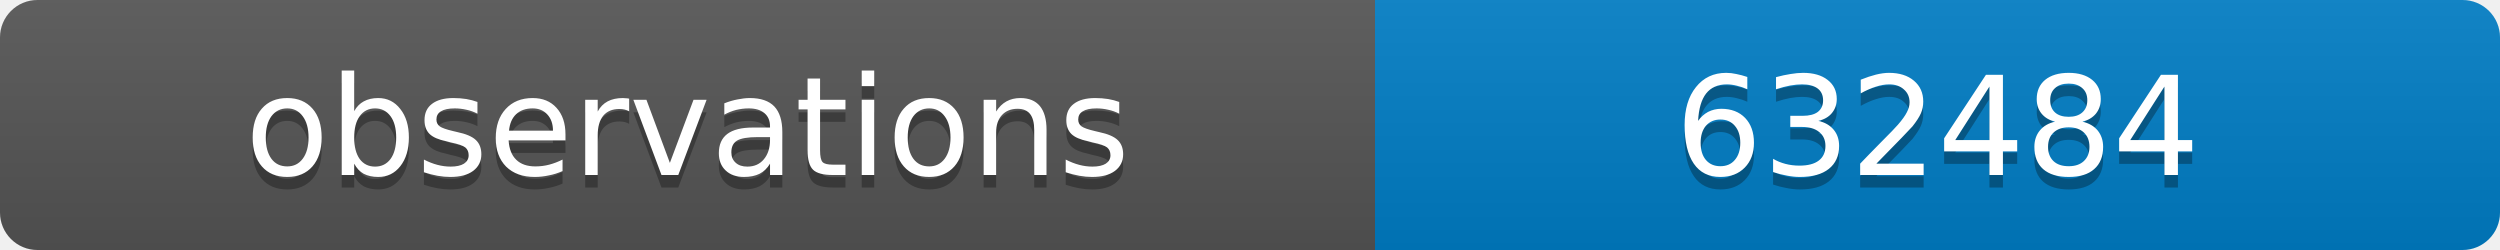
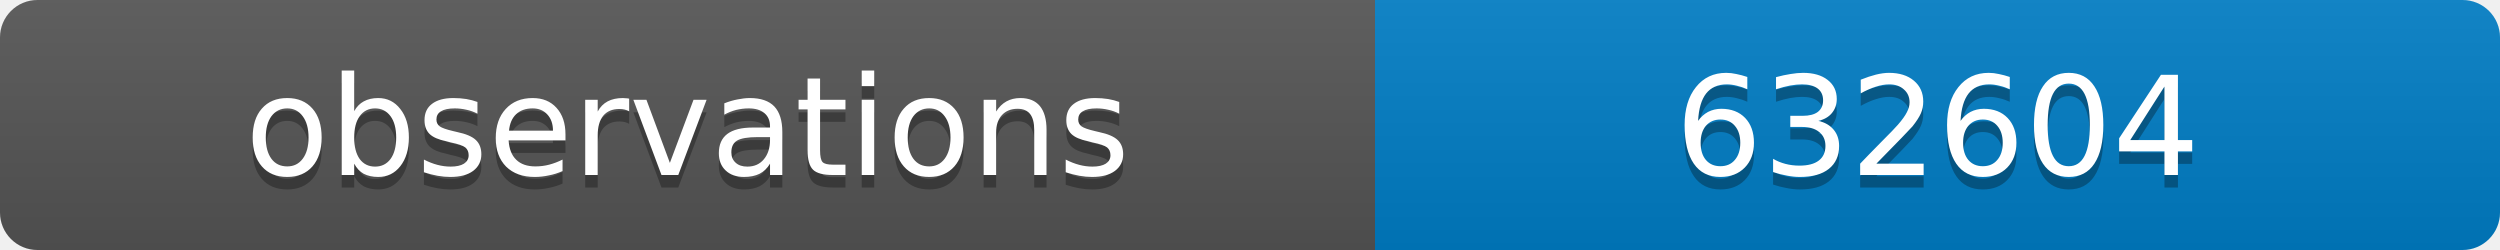
<svg xmlns="http://www.w3.org/2000/svg" width="200" height="20">
  <linearGradient id="b" x2="0" y2="100%">
    <stop offset="0" stop-color="#bbb" stop-opacity=".1" />
    <stop offset="1" stop-opacity=".1" />
  </linearGradient>
  <clipPath id="a">
    <rect width="200" height="20" rx="3" fill="#fff" />
  </clipPath>
  <g clip-path="url(#a)">
    <path fill="#555" d="M0 0h110v20H0z" />
    <path fill="#007ec6" d="M110 0h90v20H110z" />
    <path fill="url(#b)" d="M0 0h200v20H0z" />
  </g>
  <g fill="#fff" text-anchor="middle" font-family="DejaVu Sans,Verdana,Geneva,sans-serif" font-size="11">
    <text x="55" y="15" fill="#010101" fill-opacity=".3">observations</text>
    <text x="55" y="14">observations</text>
-     <text x="155" y="15" fill="#010101" fill-opacity=".3">632484</text>
-     <text x="155" y="14">632484</text>
+     <text x="155" y="15" fill="#010101" fill-opacity=".3">632604</text>
+     <text x="155" y="14">632604</text>
  </g>
</svg>
